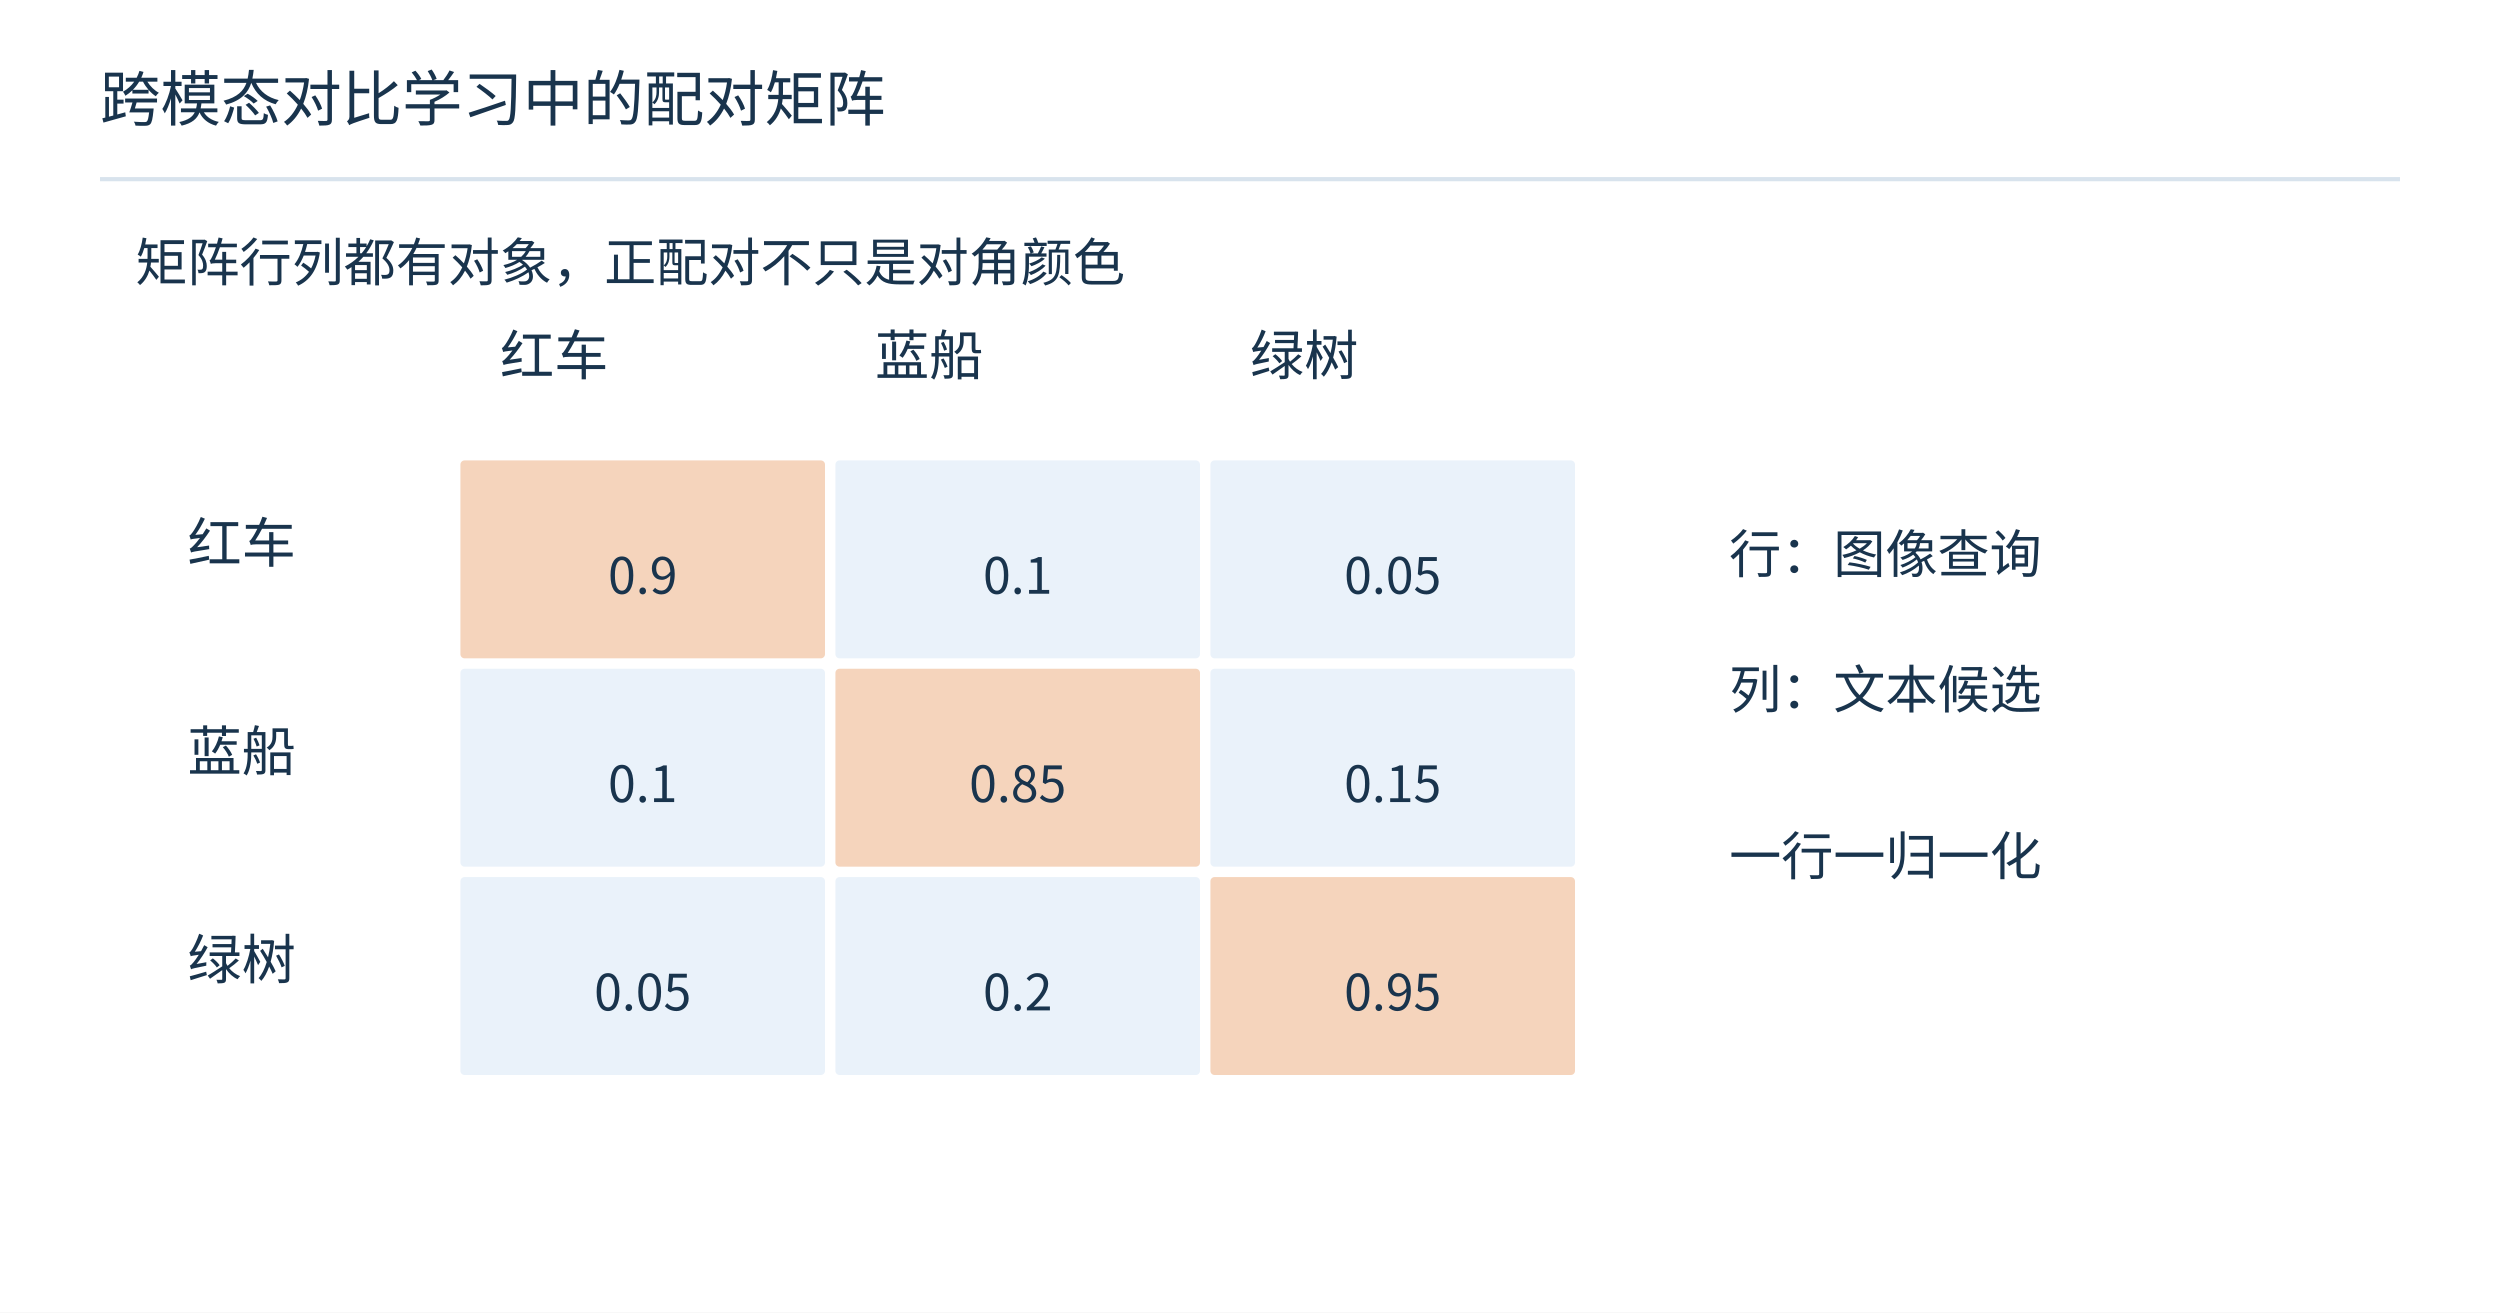
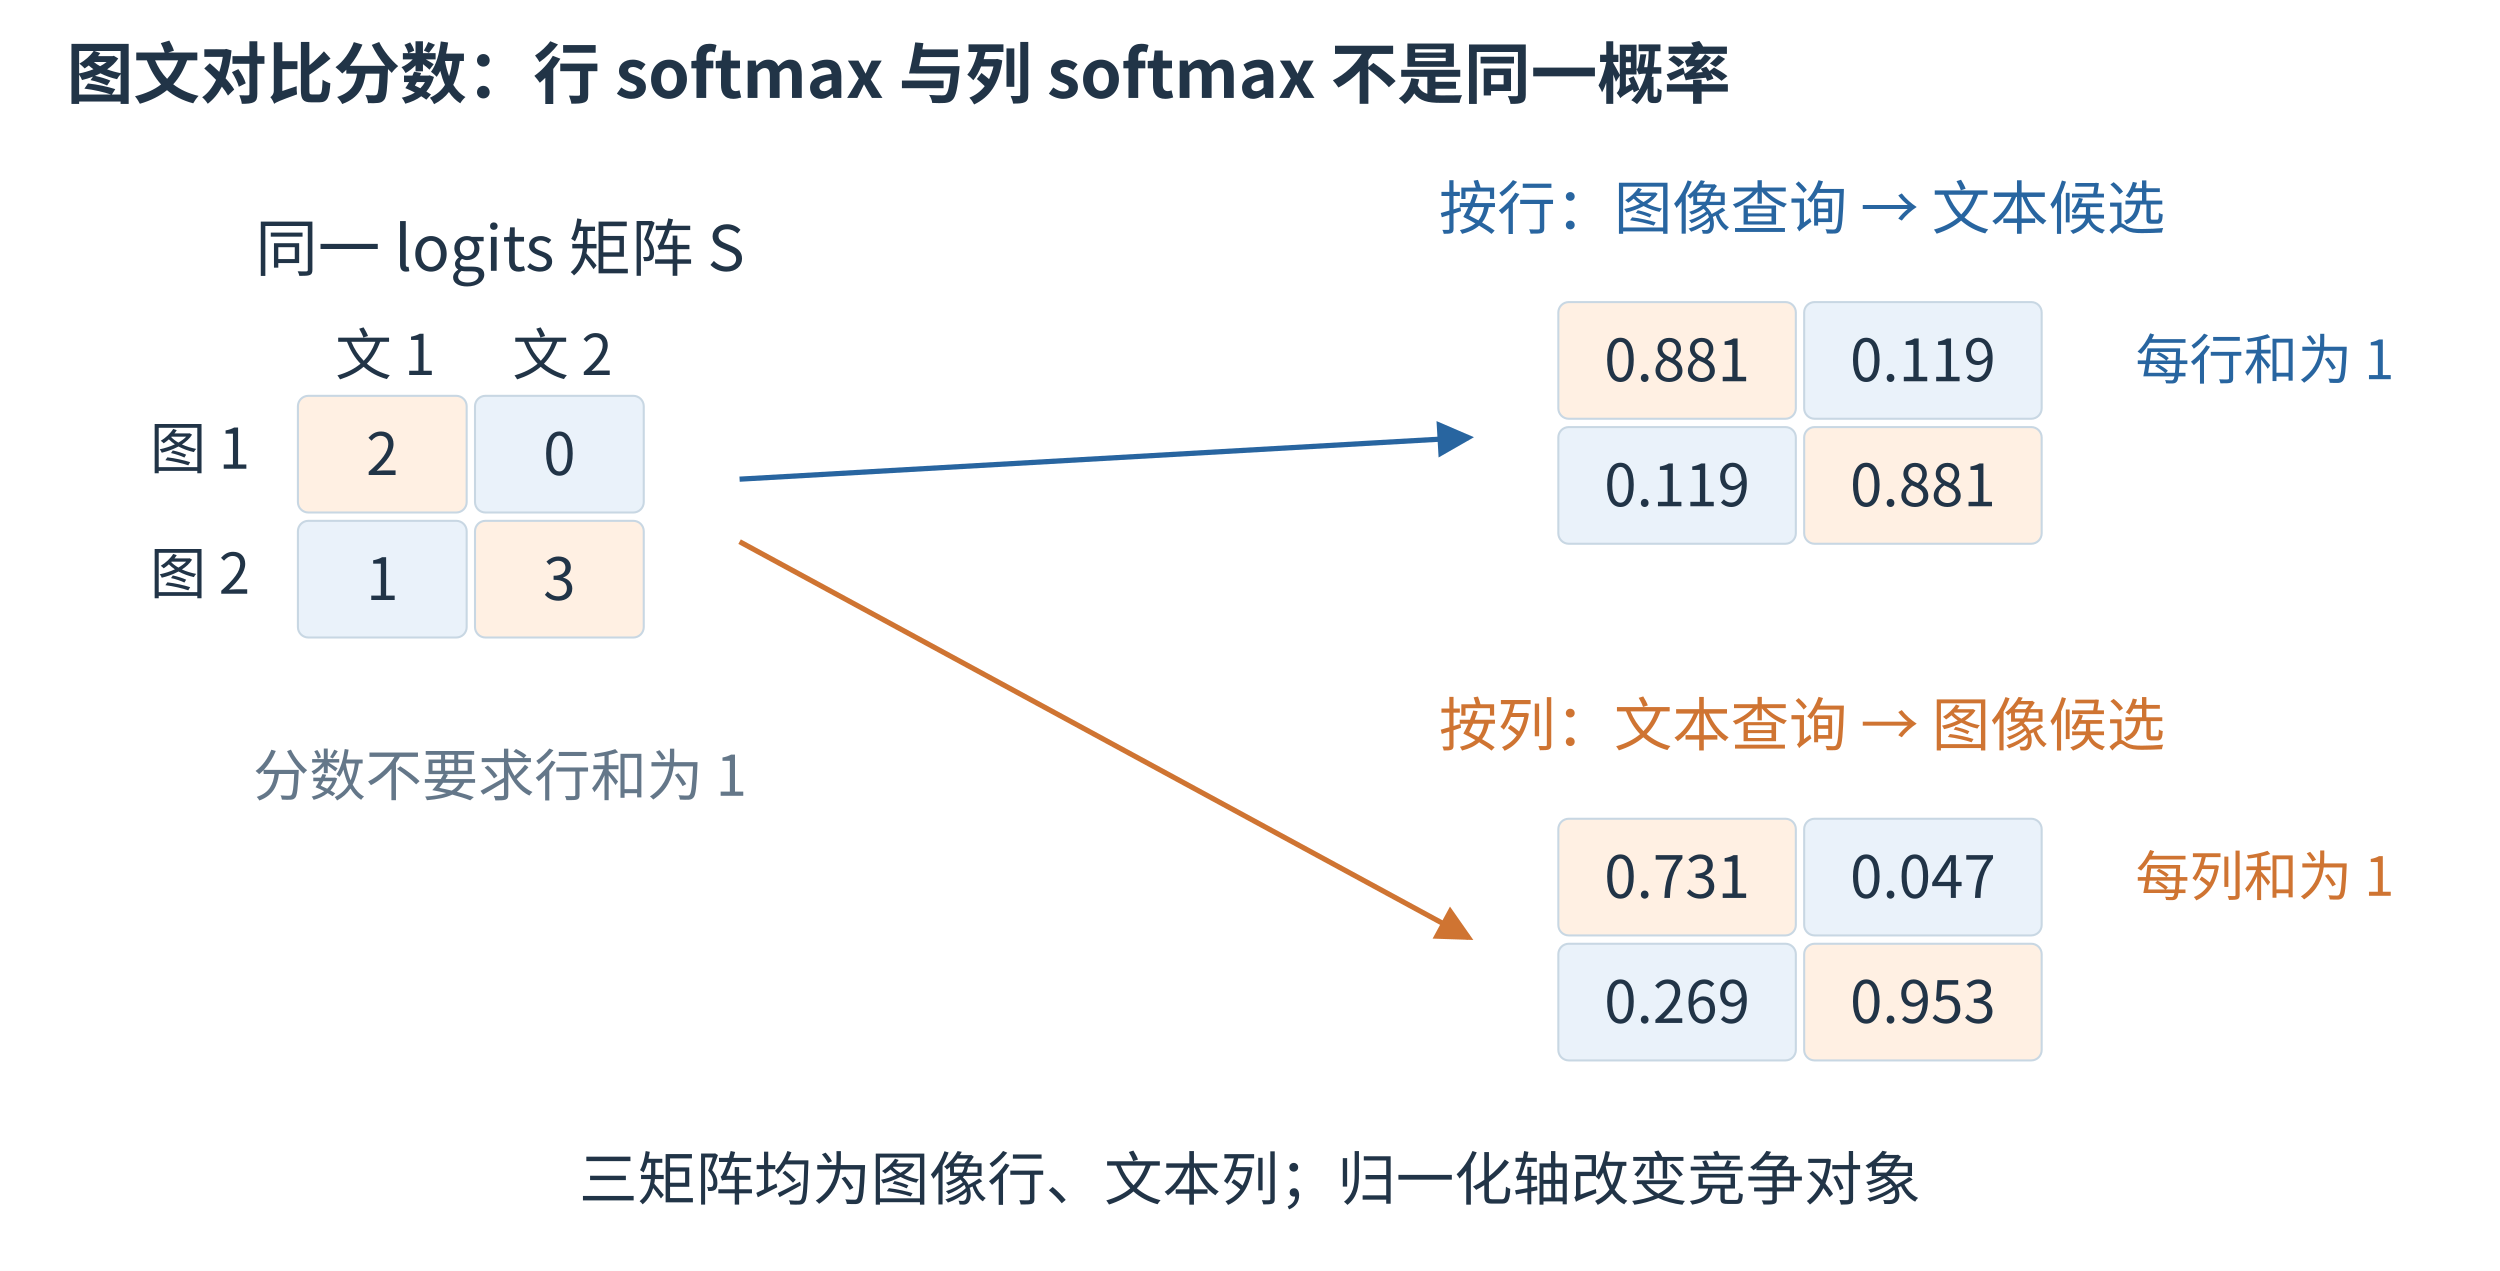
- <svg xmlns="http://www.w3.org/2000/svg" width="1200" height="630" viewBox="0 0 1200 630" role="img">
-   <rect width="1200" height="630" fill="white" />
+ <svg xmlns="http://www.w3.org/2000/svg" aria-labelledby="figure-title figure-desc" width="1200" height="610" viewBox="0 0 1200 610" role="img">
+   <rect width="1200" height="610" fill="white" />
+   <defs>
+     <marker id="blue-arrow" markerWidth="7" markerHeight="7" refX="6" refY="3.5" orient="auto">
+       <path d="M0 0 L7 3.5 L0 7 Z" fill="#2865a0" />
+     </marker>
+     <marker id="orange-arrow" markerWidth="7" markerHeight="7" refX="6" refY="3.5" orient="auto">
+       <path d="M0 0 L7 3.5 L0 7 Z" fill="#cf7432" />
+     </marker>
+   </defs>
  <g font-family="Microsoft YaHei,Noto Sans CJK SC,sans-serif">
-     <text x="48" y="58" font-size="29" fill="#19344d" text-anchor="start">跨模态对比学习中的配对矩阵</text>
-     <path d="M48,86 L1152,86" stroke="#d8e3ed" stroke-width="2" fill="none" />
-     <text x="65" y="135" font-size="25" fill="#19344d" text-anchor="start">矩阵行列都有对象，正配对不只是对角颜色</text>
-     <text x="90" y="270" font-size="26" fill="#19344d" text-anchor="start">红车</text>
-     <text x="240" y="180" font-size="26" fill="#19344d" text-anchor="start">红车</text>
-     <text x="90" y="370" font-size="26" fill="#19344d" text-anchor="start">蓝船</text>
-     <text x="420" y="180" font-size="26" fill="#19344d" text-anchor="start">蓝船</text>
-     <text x="90" y="470" font-size="26" fill="#19344d" text-anchor="start">绿树</text>
-     <text x="600" y="180" font-size="26" fill="#19344d" text-anchor="start">绿树</text>
-     <rect x="220" y="220" width="177" height="97" rx="3" fill="#f5d4bc" stroke="white" stroke-width="2" />
-     <text x="308.5" y="285.0" font-size="24" fill="#19344d" text-anchor="middle">0.9</text>
-     <rect x="400" y="220" width="177" height="97" rx="3" fill="#eaf2fa" stroke="white" stroke-width="2" />
-     <text x="488.5" y="285.0" font-size="24" fill="#19344d" text-anchor="middle">0.1</text>
-     <rect x="580" y="220" width="177" height="97" rx="3" fill="#eaf2fa" stroke="white" stroke-width="2" />
-     <text x="668.5" y="285.0" font-size="24" fill="#19344d" text-anchor="middle">0.05</text>
-     <rect x="220" y="320" width="177" height="97" rx="3" fill="#eaf2fa" stroke="white" stroke-width="2" />
-     <text x="308.5" y="385.0" font-size="24" fill="#19344d" text-anchor="middle">0.1</text>
-     <rect x="400" y="320" width="177" height="97" rx="3" fill="#f5d4bc" stroke="white" stroke-width="2" />
-     <text x="488.5" y="385.0" font-size="24" fill="#19344d" text-anchor="middle">0.85</text>
-     <rect x="580" y="320" width="177" height="97" rx="3" fill="#eaf2fa" stroke="white" stroke-width="2" />
-     <text x="668.5" y="385.0" font-size="24" fill="#19344d" text-anchor="middle">0.15</text>
-     <rect x="220" y="420" width="177" height="97" rx="3" fill="#eaf2fa" stroke="white" stroke-width="2" />
-     <text x="308.5" y="485.0" font-size="24" fill="#19344d" text-anchor="middle">0.05</text>
-     <rect x="400" y="420" width="177" height="97" rx="3" fill="#eaf2fa" stroke="white" stroke-width="2" />
-     <text x="488.5" y="485.0" font-size="24" fill="#19344d" text-anchor="middle">0.2</text>
-     <rect x="580" y="420" width="177" height="97" rx="3" fill="#f5d4bc" stroke="white" stroke-width="2" />
-     <text x="668.5" y="485.0" font-size="24" fill="#19344d" text-anchor="middle">0.95</text>
-     <text x="830" y="275" font-size="25" fill="#19344d" text-anchor="start">行：图像查询</text>
-     <text x="830" y="340" font-size="25" fill="#19344d" text-anchor="start">列：文本候选</text>
-     <text x="830" y="420" font-size="25" fill="#19344d" text-anchor="start">一行一归一化</text>
+     <text x="32" y="47" font-size="32" fill="#213447" text-anchor="start" font-weight="600">图文对比分数：行 softmax 与列 softmax 不是同一概率</text>
+     <text x="240" y="130" font-size="30" fill="#213447" text-anchor="middle" font-weight="400">同一 logits 矩阵 S</text>
+     <text x="185" y="180" font-size="27" fill="#213447" text-anchor="middle" font-weight="400">文 1</text>
+     <text x="270" y="180" font-size="27" fill="#213447" text-anchor="middle" font-weight="400">文 2</text>
+     <text x="120" y="225" font-size="27" fill="#213447" text-anchor="end" font-weight="400">图 1</text>
+     <text x="120" y="285" font-size="27" fill="#213447" text-anchor="end" font-weight="400">图 2</text>
+     <rect x="143" y="190" width="81" height="56" rx="5" fill="#fff0e3" stroke="#c8d7e3" stroke-width="1" />
+     <text x="183.5" y="228.0" font-size="28" fill="#213447" text-anchor="middle" font-weight="400">2</text>
+     <rect x="228" y="190" width="81" height="56" rx="5" fill="#eaf2fa" stroke="#c8d7e3" stroke-width="1" />
+     <text x="268.5" y="228.0" font-size="28" fill="#213447" text-anchor="middle" font-weight="400">0</text>
+     <rect x="143" y="250" width="81" height="56" rx="5" fill="#eaf2fa" stroke="#c8d7e3" stroke-width="1" />
+     <text x="183.5" y="288.0" font-size="28" fill="#213447" text-anchor="middle" font-weight="400">1</text>
+     <rect x="228" y="250" width="81" height="56" rx="5" fill="#fff0e3" stroke="#c8d7e3" stroke-width="1" />
+     <text x="268.5" y="288.0" font-size="28" fill="#213447" text-anchor="middle" font-weight="400">3</text>
+     <text x="240" y="382" font-size="27" fill="#647789" text-anchor="middle" font-weight="400">分数不要求行和为 1</text>
+     <text x="865" y="110" font-size="28" fill="#2865a0" text-anchor="middle" font-weight="400">按行：图像查询 → 文本候选</text>
+     <rect x="748" y="145" width="114" height="56" rx="5" fill="#fff0e3" stroke="#c8d7e3" stroke-width="1" />
+     <text x="805.0" y="183.0" font-size="28" fill="#213447" text-anchor="middle" font-weight="400">0.881</text>
+     <rect x="866" y="145" width="114" height="56" rx="5" fill="#eaf2fa" stroke="#c8d7e3" stroke-width="1" />
+     <text x="923.0" y="183.0" font-size="28" fill="#213447" text-anchor="middle" font-weight="400">0.119</text>
+     <rect x="748" y="205" width="114" height="56" rx="5" fill="#eaf2fa" stroke="#c8d7e3" stroke-width="1" />
+     <text x="805.0" y="243.0" font-size="28" fill="#213447" text-anchor="middle" font-weight="400">0.119</text>
+     <rect x="866" y="205" width="114" height="56" rx="5" fill="#fff0e3" stroke="#c8d7e3" stroke-width="1" />
+     <text x="923.0" y="243.0" font-size="28" fill="#213447" text-anchor="middle" font-weight="400">0.881</text>
+     <text x="1025" y="182" font-size="26" fill="#2865a0" text-anchor="start" font-weight="400">每行和为 1</text>
+     <text x="865" y="358" font-size="28" fill="#cf7432" text-anchor="middle" font-weight="400">按列：文本查询 → 图像候选</text>
+     <rect x="748" y="393" width="114" height="56" rx="5" fill="#fff0e3" stroke="#c8d7e3" stroke-width="1" />
+     <text x="805.0" y="431.0" font-size="28" fill="#213447" text-anchor="middle" font-weight="400">0.731</text>
+     <rect x="866" y="393" width="114" height="56" rx="5" fill="#eaf2fa" stroke="#c8d7e3" stroke-width="1" />
+     <text x="923.0" y="431.0" font-size="28" fill="#213447" text-anchor="middle" font-weight="400">0.047</text>
+     <rect x="748" y="453" width="114" height="56" rx="5" fill="#eaf2fa" stroke="#c8d7e3" stroke-width="1" />
+     <text x="805.0" y="491.0" font-size="28" fill="#213447" text-anchor="middle" font-weight="400">0.269</text>
+     <rect x="866" y="453" width="114" height="56" rx="5" fill="#fff0e3" stroke="#c8d7e3" stroke-width="1" />
+     <text x="923.0" y="491.0" font-size="28" fill="#213447" text-anchor="middle" font-weight="400">0.953</text>
+     <text x="1025" y="430" font-size="26" fill="#cf7432" text-anchor="start" font-weight="400">每列和为 1</text>
+     <line x1="355" y1="230" x2="705" y2="210" stroke="#2865a0" stroke-width="2.5" marker-end="url(#blue-arrow)" />
+     <line x1="355" y1="260" x2="705" y2="450" stroke="#cf7432" stroke-width="2.5" marker-end="url(#orange-arrow)" />
+     <text x="600" y="576" font-size="28" fill="#213447" text-anchor="middle" font-weight="400">三矩阵均为图像行、文本列；归一化轴改变竞争对象</text>
  </g>
</svg>
